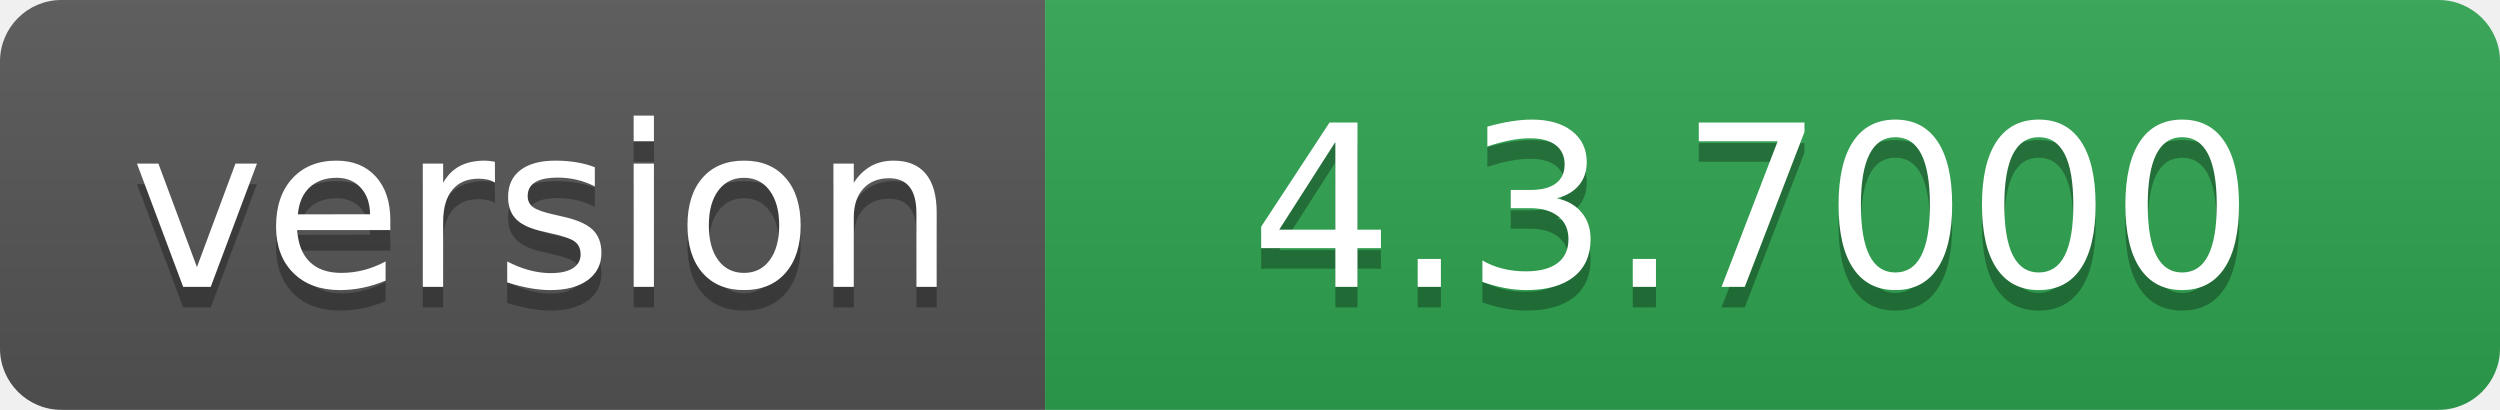
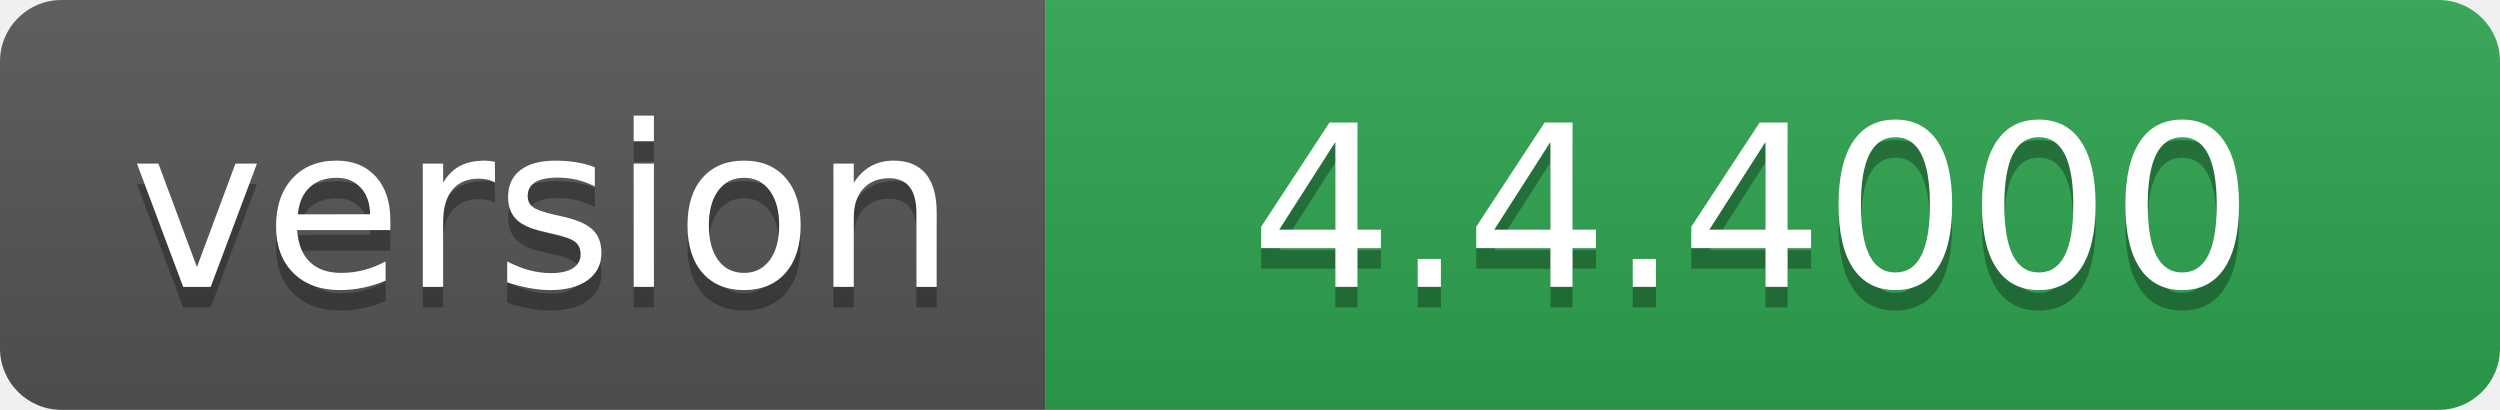
- <svg xmlns="http://www.w3.org/2000/svg" width="122" height="20" role="img" aria-label="version: 4.3.7000">
+ <svg xmlns="http://www.w3.org/2000/svg" width="122" height="20" role="img" aria-label="version: 4.4.4000">
  <linearGradient id="s" x2="0" y2="100%">
    <stop offset="0" stop-color="#bbb" stop-opacity=".1" />
    <stop offset="1" stop-opacity=".1" />
  </linearGradient>
  <clipPath id="r">
    <rect width="122" height="20" rx="3" fill="#fff" />
  </clipPath>
  <g clip-path="url(#r)">
    <rect width="51" height="20" fill="#555" />
    <rect x="51" width="71" height="20" fill="#2ea44f" />
    <rect width="122" height="20" fill="url(#s)" />
  </g>
  <g fill="#fff" text-anchor="middle" font-family="Verdana,Geneva,DejaVu Sans,sans-serif" text-rendering="geometricPrecision" font-size="110">
    <text aria-hidden="true" x="265" y="150" fill="#010101" fill-opacity=".3" transform="scale(.1)" textLength="410">version</text>
    <text x="265" y="140" transform="scale(.1)" fill="#fff" textLength="410">version</text>
-     <text aria-hidden="true" x="855" y="150" fill="#010101" fill-opacity=".3" transform="scale(.1)" textLength="610">4.3.7000</text>
-     <text x="855" y="140" transform="scale(.1)" fill="#fff" textLength="610">4.3.7000</text>
+     <text aria-hidden="true" x="855" y="150" fill="#010101" fill-opacity=".3" transform="scale(.1)" textLength="610">4.4.4000</text>
+     <text x="855" y="140" transform="scale(.1)" fill="#fff" textLength="610">4.4.4000</text>
  </g>
</svg>
